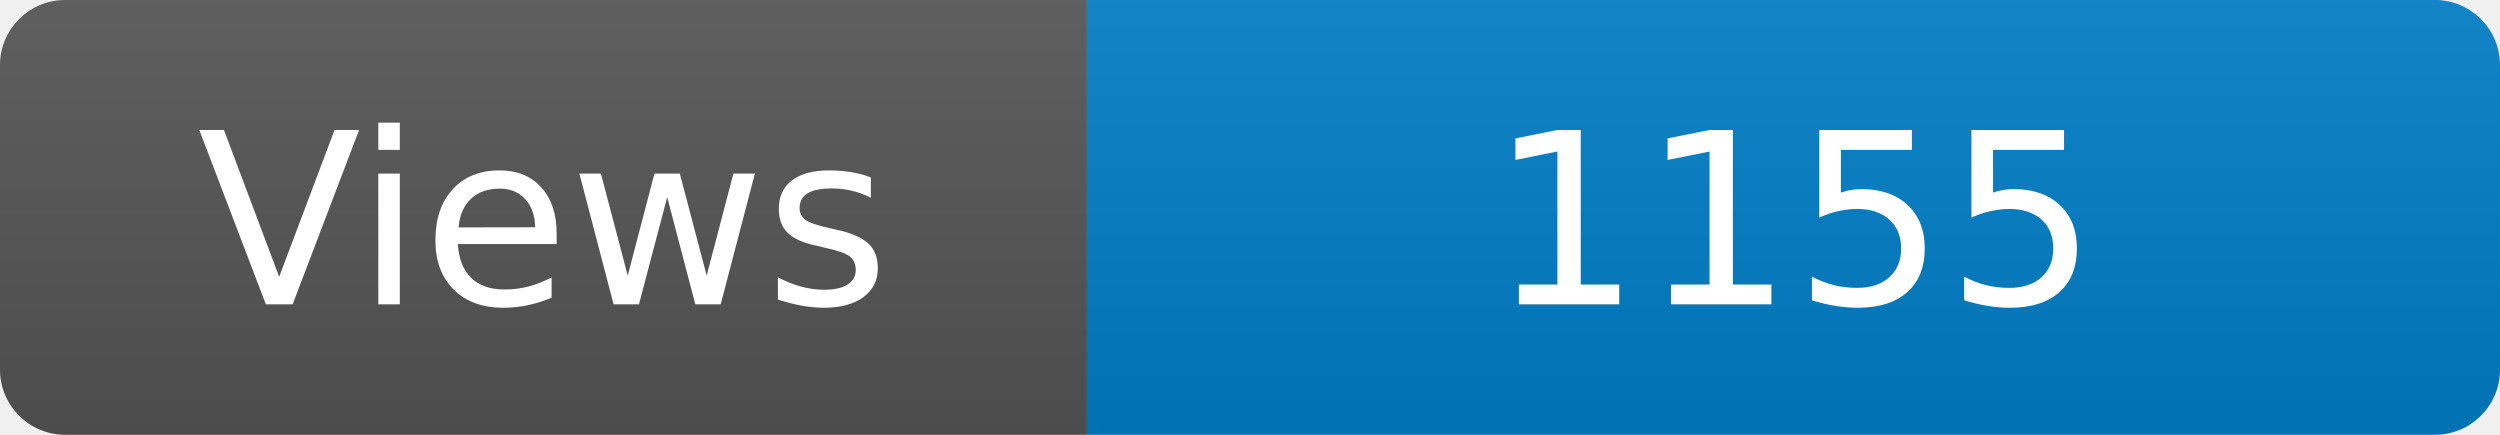
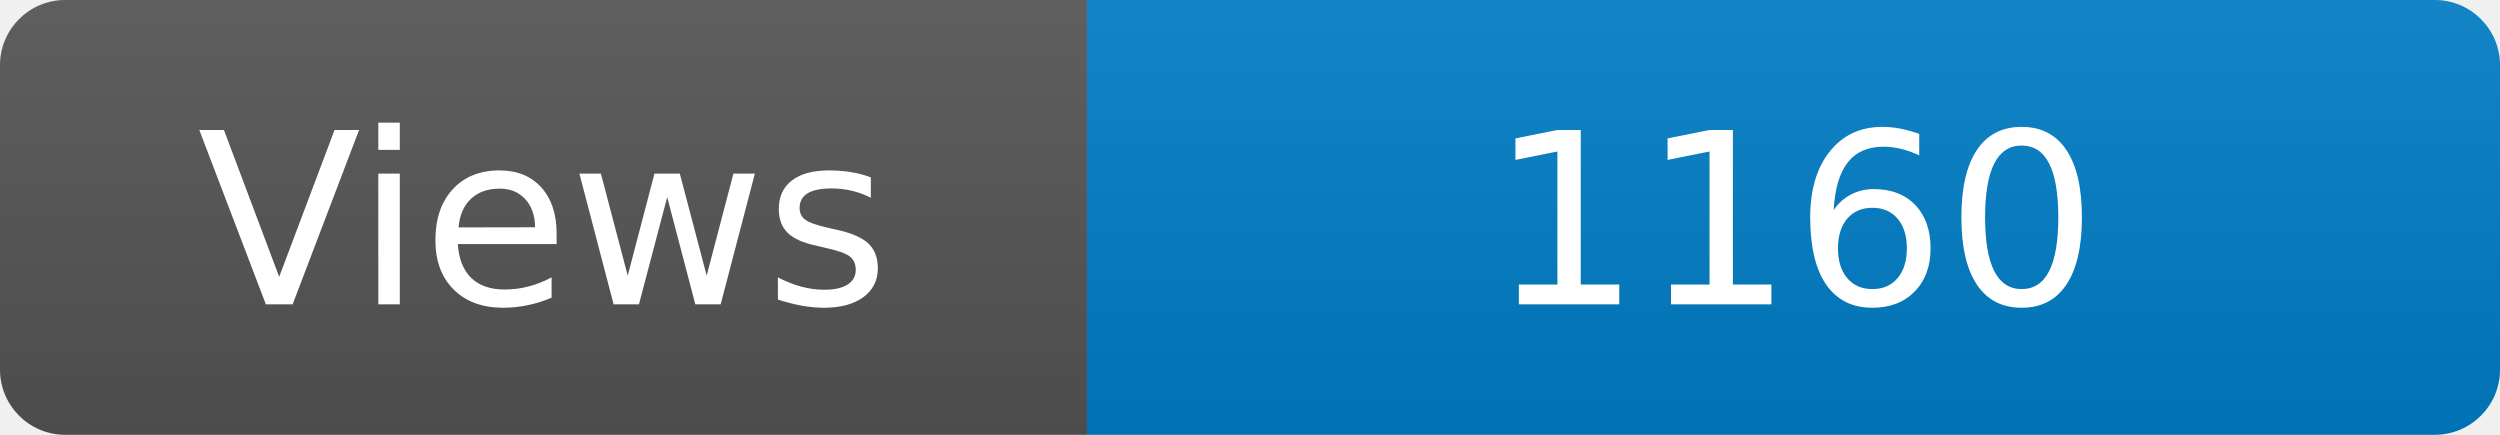
<svg xmlns="http://www.w3.org/2000/svg" width="115" height="20" role="img" aria-label="Maintained?: yes">
  <linearGradient id="s" x2="0" y2="100%">
    <stop offset="0" stop-color="#bbb" stop-opacity=".1" />
    <stop offset="1" stop-opacity=".1" />
  </linearGradient>
  <clipPath id="r">
    <rect width="115" height="20" rx="3" fill="#fff" />
  </clipPath>
  <g clip-path="url(#r)">
    <rect width="50" height="20" fill="#555" />
    <rect x="50" width="160" height="20" fill="#007ec6" />
    <rect width="115" height="20" fill="url(#s)" />
  </g>
  <g fill="#fff" text-anchor="middle" font-family="Verdana,Geneva,DejaVu Sans,sans-serif" font-size="110">
    <text x="250" y="140" transform="scale(.1)" fill="#fff">Views</text>
-     <text x="825" y="140" transform="scale(.1)" fill="#fff">1155</text>
+     <text x="825" y="140" transform="scale(.1)" fill="#fff">1160</text>
  </g>
</svg>
